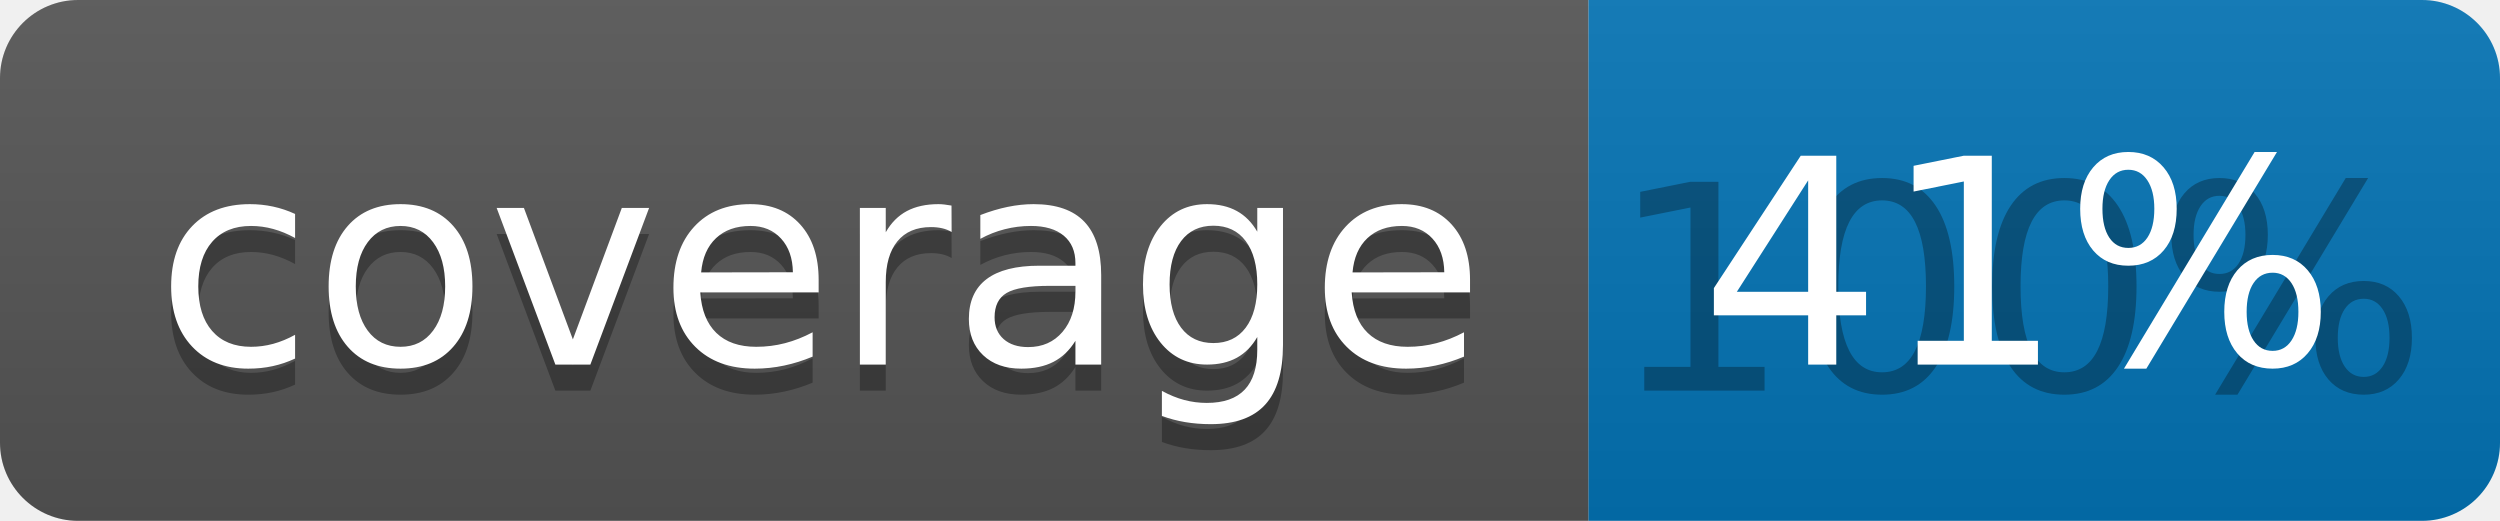
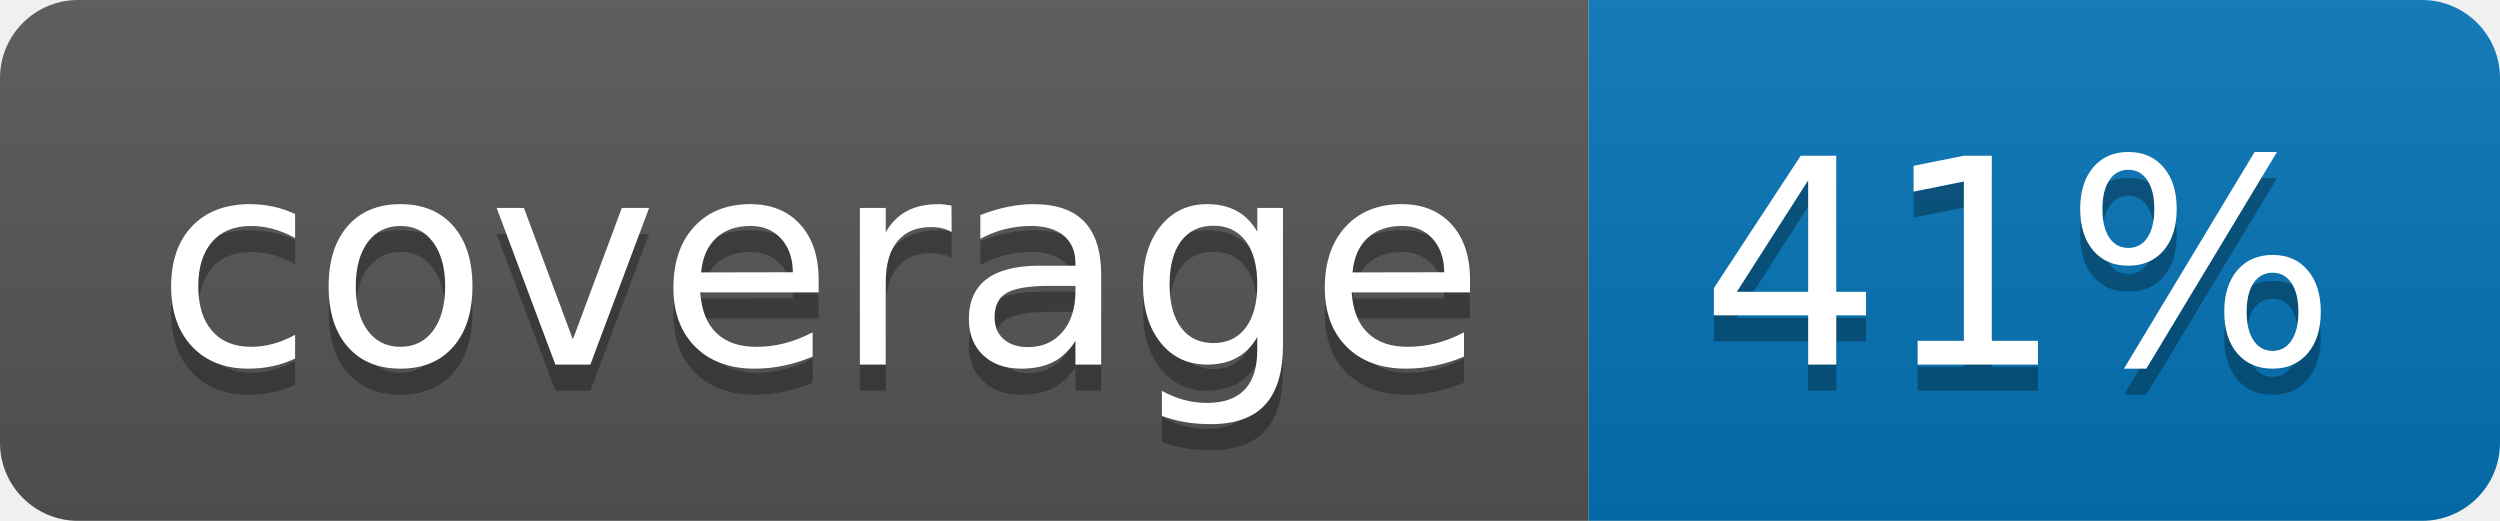
<svg xmlns="http://www.w3.org/2000/svg" width="96" height="20">
  <linearGradient id="b" x2="0" y2="100%">
    <stop offset="0" stop-color="#bbb" stop-opacity=".1" />
    <stop offset="1" stop-opacity=".1" />
  </linearGradient>
  <clipPath id="a">
    <rect width="96" height="20" rx="3" fill="#fff" />
  </clipPath>
  <g clip-path="url(#a)">
    <path fill="#555" d="M0 0h61v20H0z" />
    <path fill="#0374B5" d="M61 0h35v20H61z" />
    <path fill="url(#b)" d="M0 0h96v20H0z" />
  </g>
  <g fill="#fff" text-anchor="middle" font-family="DejaVu Sans,Verdana,Geneva,sans-serif" font-size="110">
    <text x="315" y="150" fill="#010101" fill-opacity=".3" transform="scale(.1)" textLength="510">coverage</text>
    <text x="315" y="140" transform="scale(.1)" textLength="510">coverage</text>
-     <text x="775" y="150" fill="#010101" fill-opacity=".3" transform="scale(.1)" textLength="250">100%</text>
+     <text x="775" y="150" fill="#010101" fill-opacity=".3" transform="scale(.1)" textLength="250">41%</text>
    <text x="775" y="140" transform="scale(.1)" textLength="250">41%</text>
  </g>
</svg>
